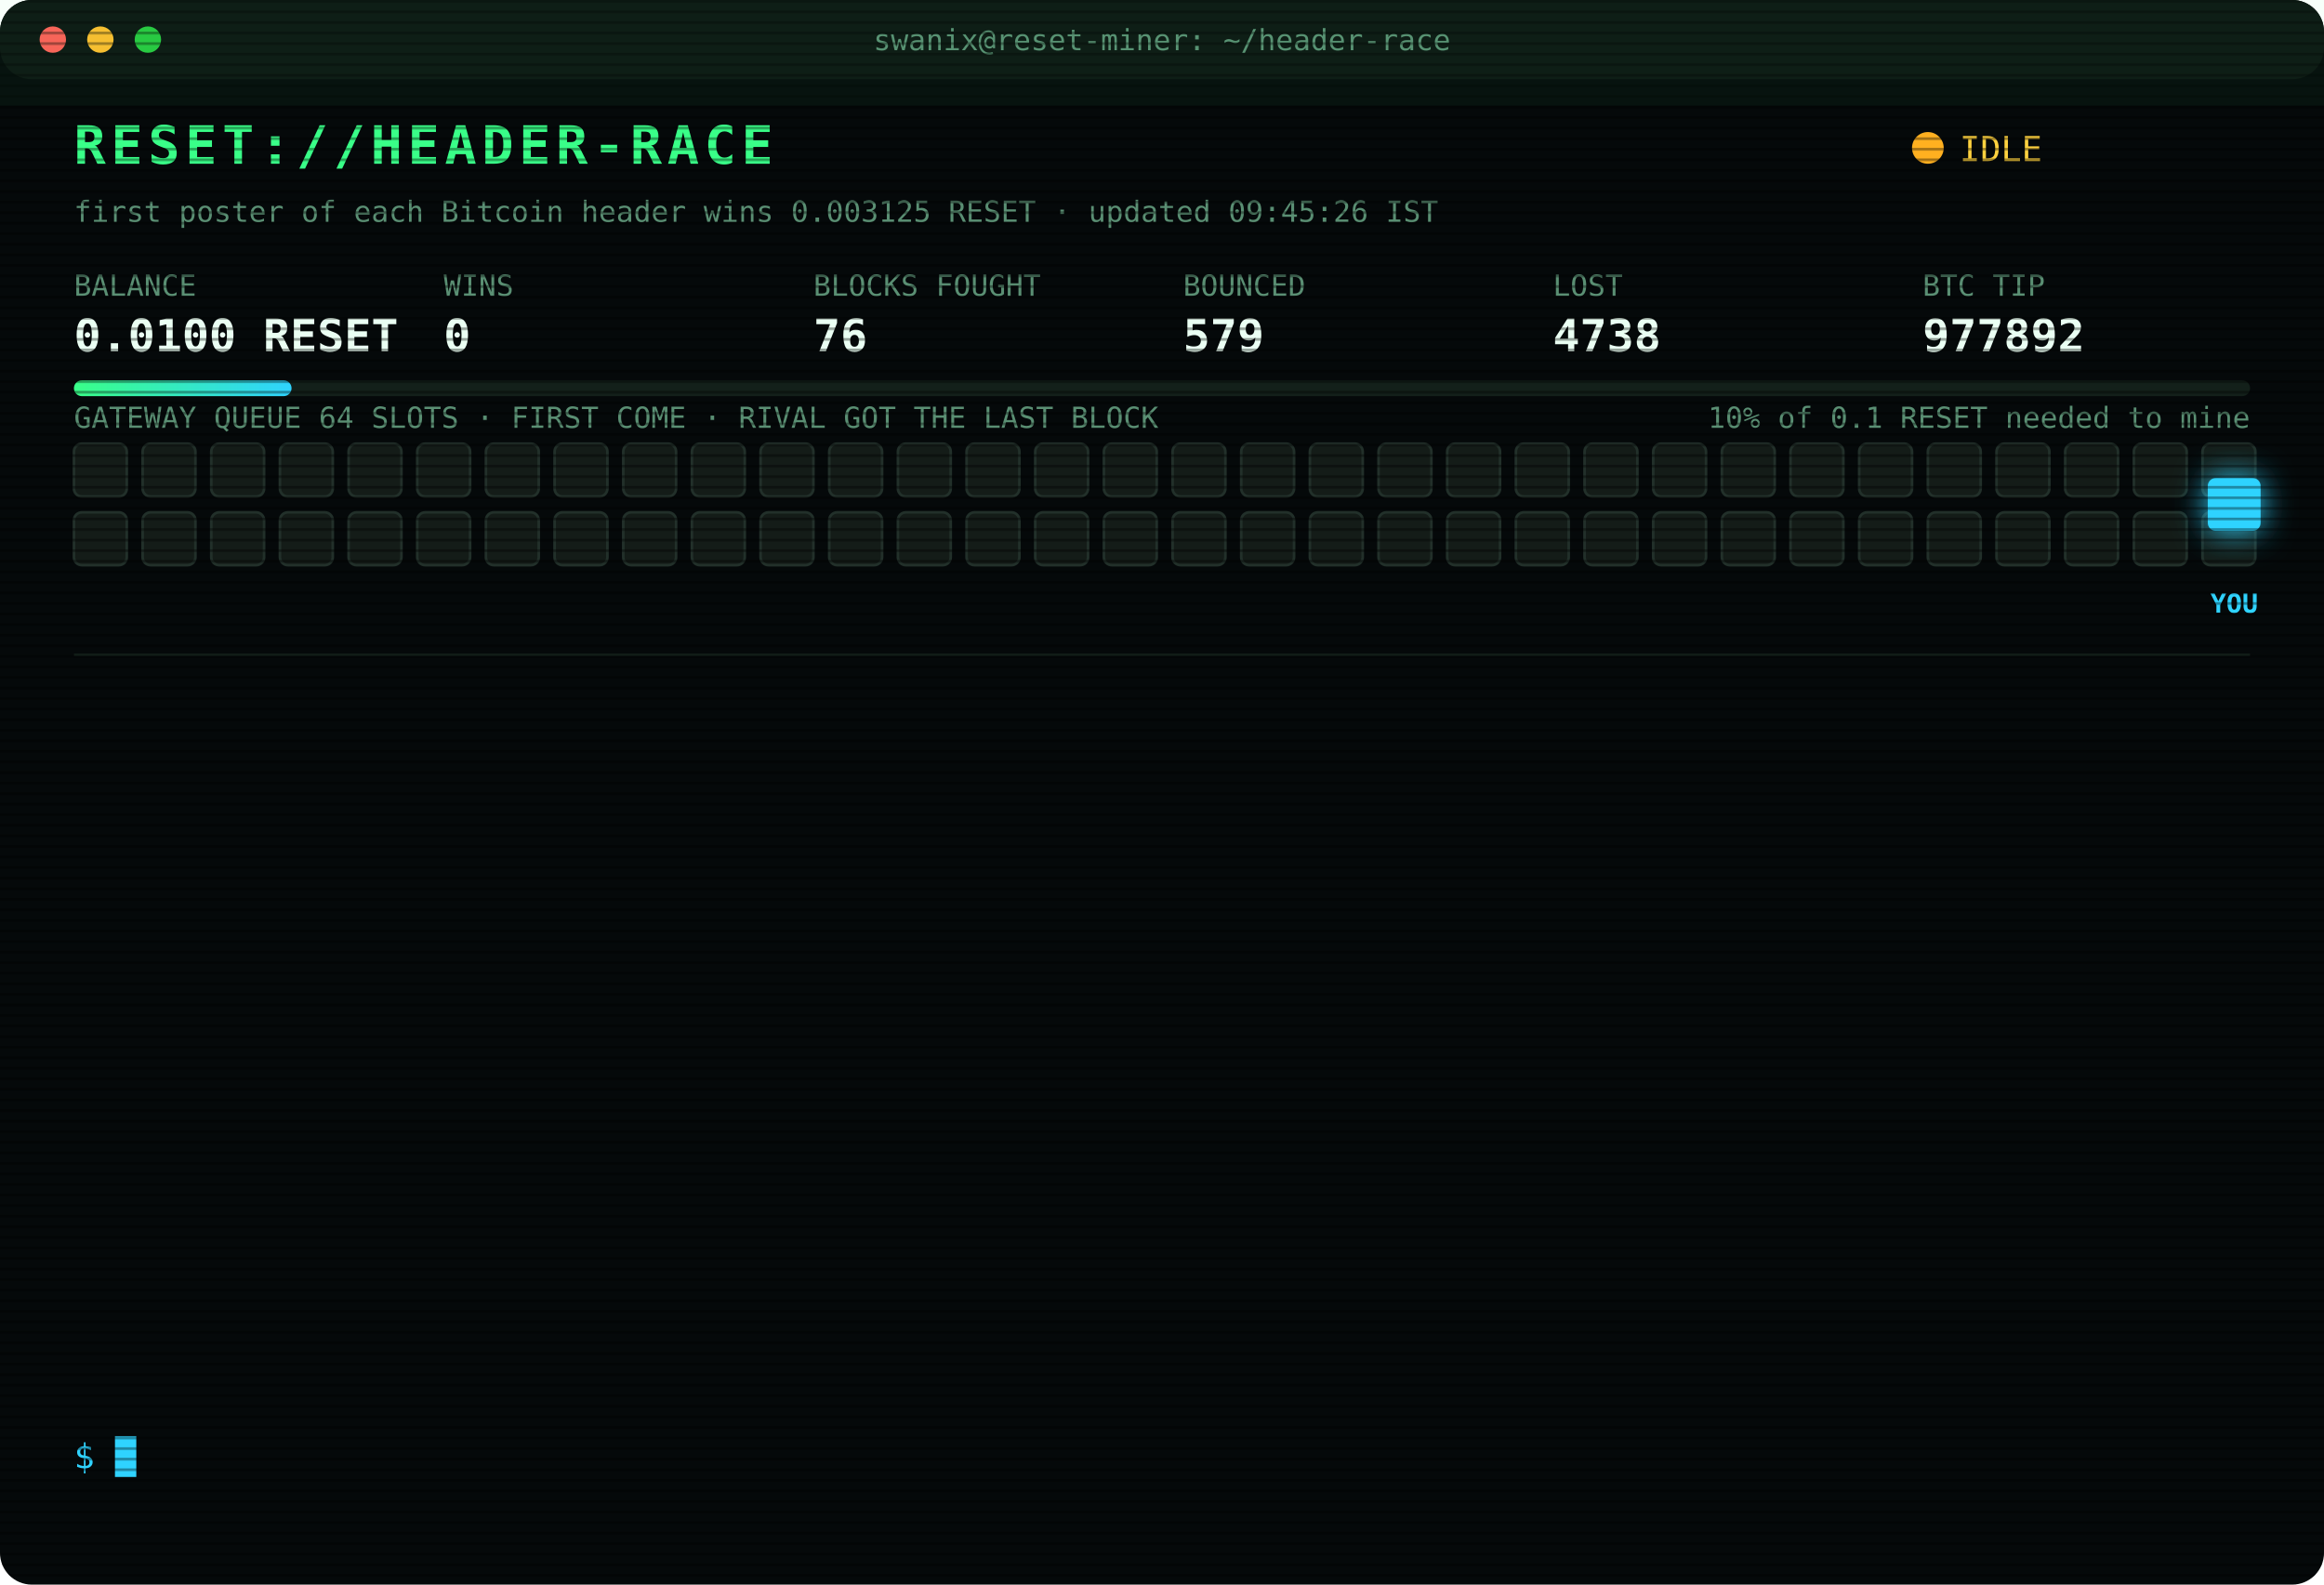
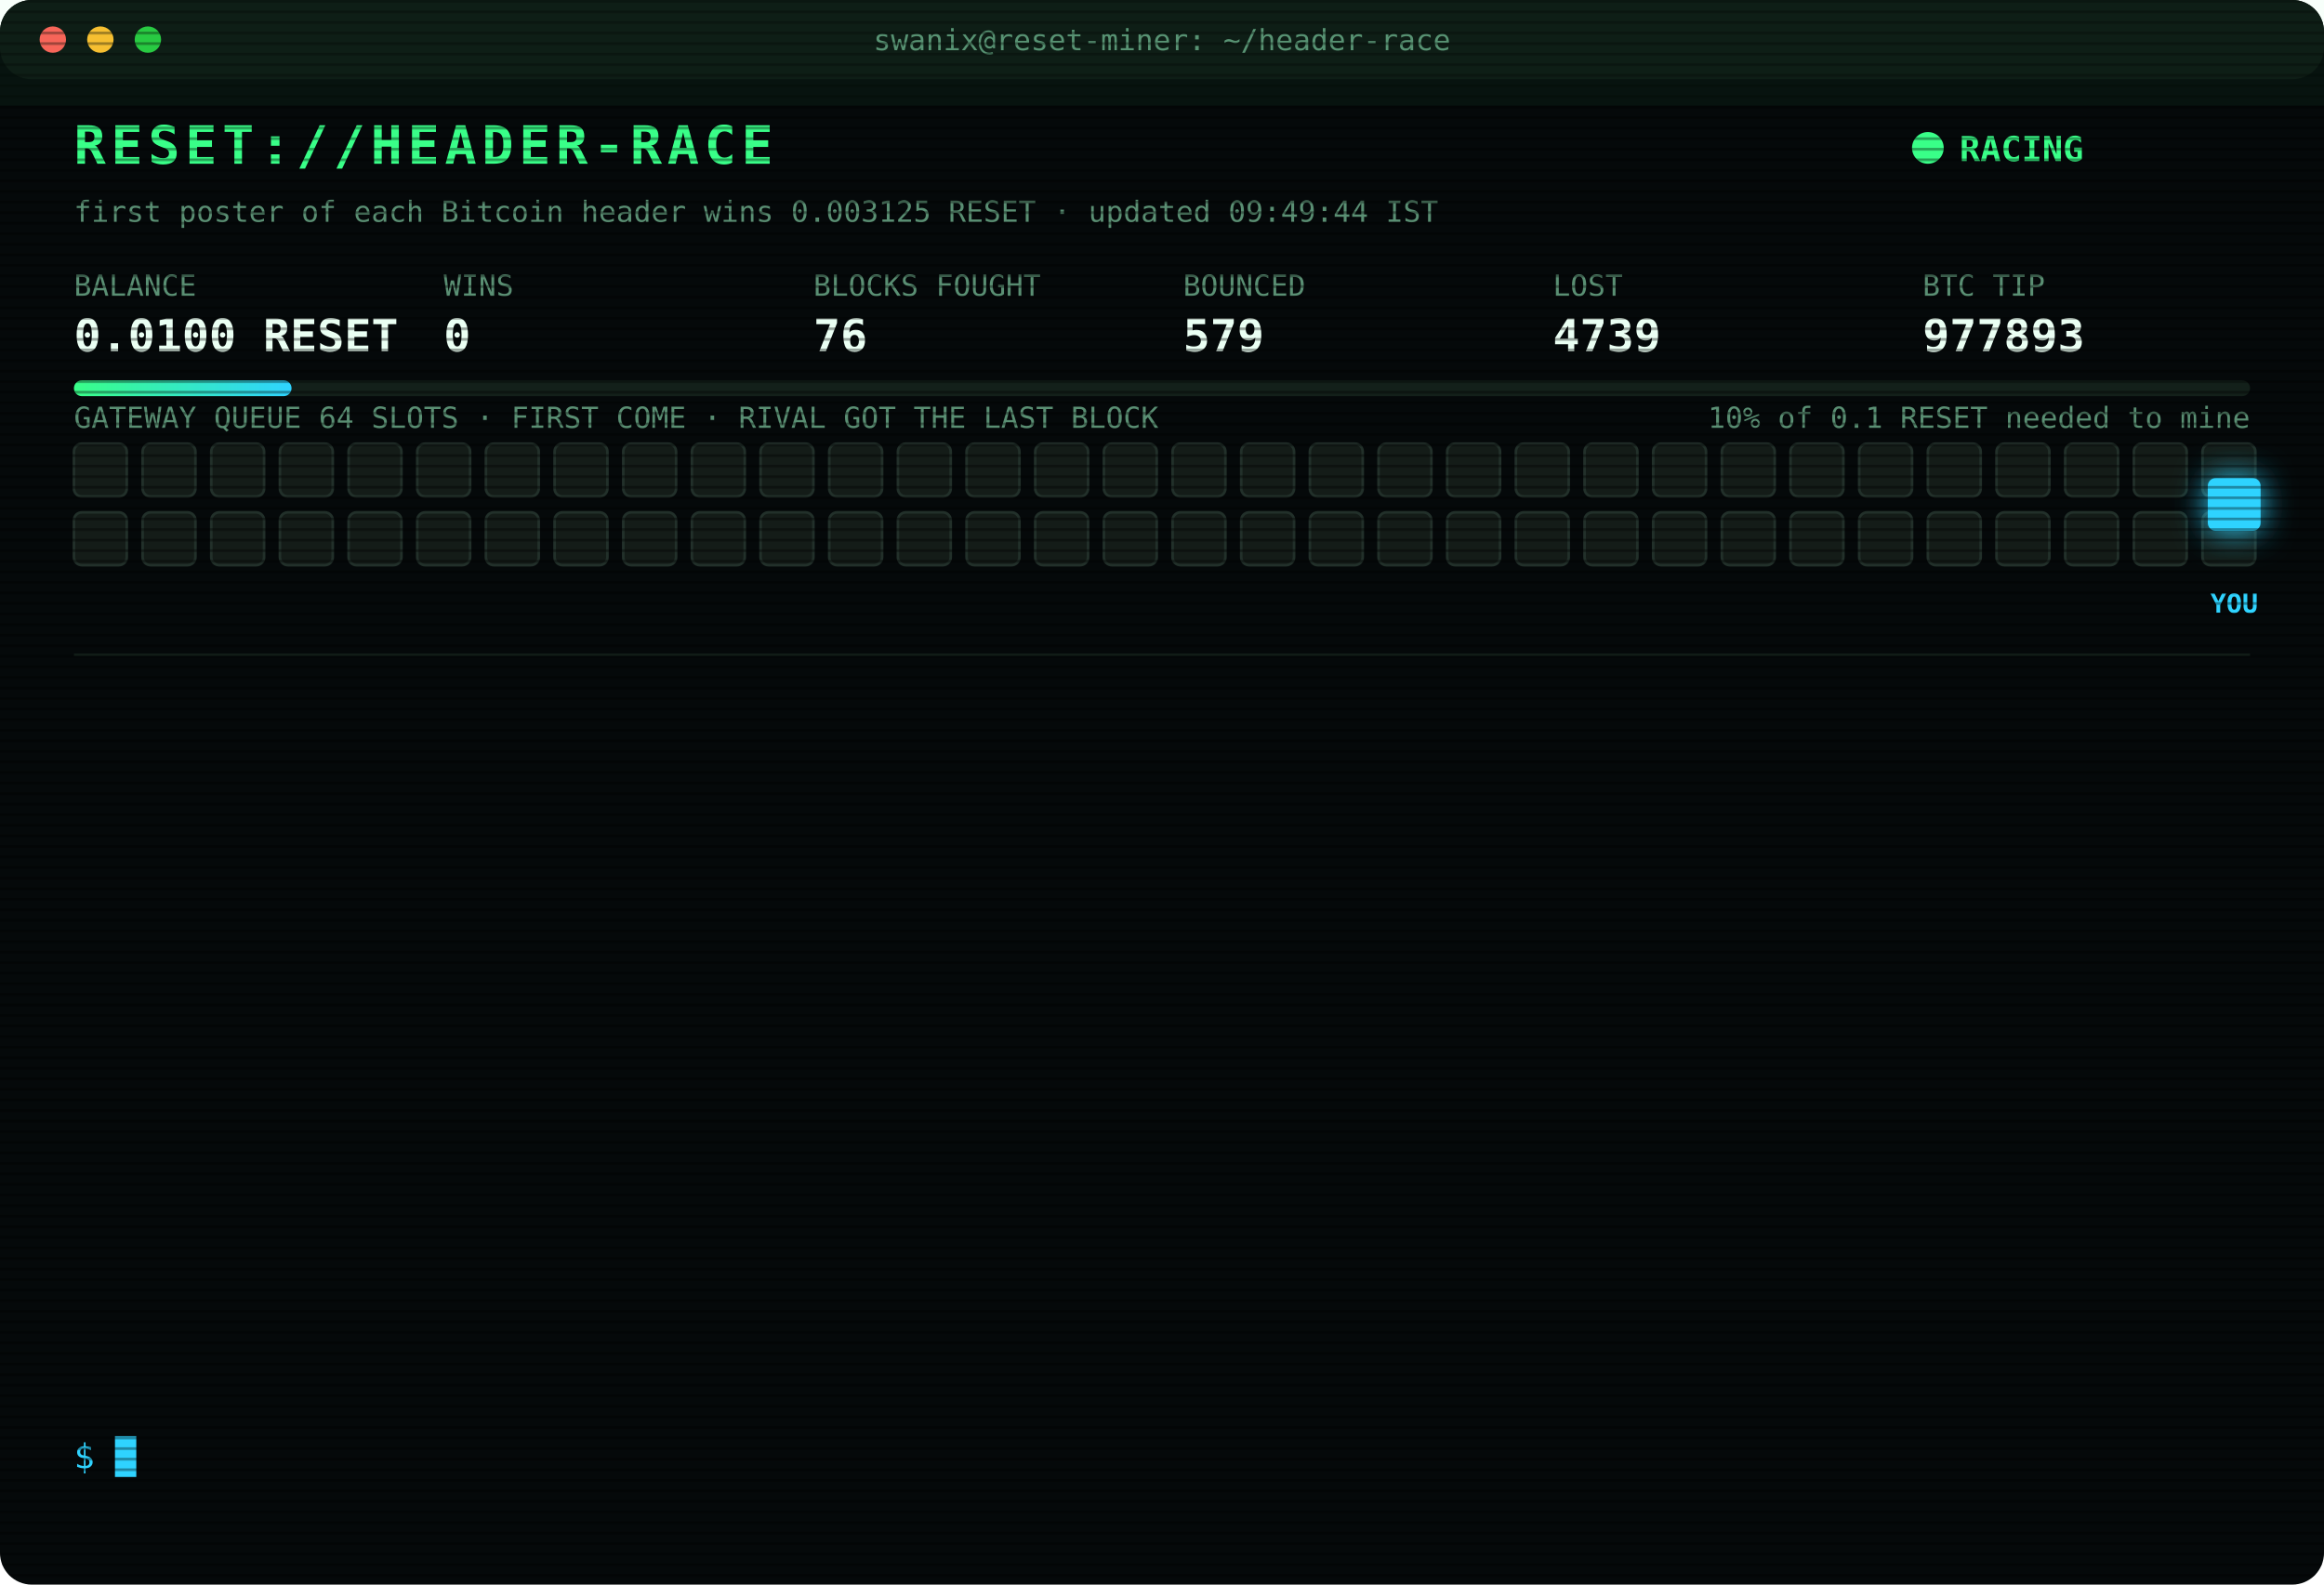
<svg xmlns="http://www.w3.org/2000/svg" width="880" height="600" viewBox="0 0 880 600" font-family="ui-monospace,SFMono-Regular,Menlo,Consolas,monospace">
  <style>
text{font-size:13px;fill:#7CFFB2}
.title{font-size:20px;font-weight:700;fill:#39FF88;letter-spacing:2px;animation:glitch 3s infinite steps(1)}
.sub{fill:#2fd3ff}.k{fill:#5a8f73;font-size:11px}.v{font-size:17px;font-weight:700;fill:#eafff3}
.ts{fill:#3f6b56}.boot{fill:#2fd3ff}.dim{fill:#5a8f73}.bad{fill:#ff4d6d}.warn{fill:#ffd23f}.mag{fill:#ff5cf0}.win{fill:#39FF88;font-weight:700}
.tag{font-size:10px;fill:#2fd3ff;font-weight:700}
.rival{fill:#26332c;stroke:#3c5a49;animation:jam 1.2s infinite alternate}
.idle{fill:#141c18;stroke:#22302a;animation:breathe 4s infinite}
.me{fill:#2fd3ff;filter:drop-shadow(0 0 6px #2fd3ff)}
.hover{animation:nudge 1.1s infinite ease-in-out}.bounce{animation:kick 1.4s infinite}
.ln{opacity:0;animation:in .4s forwards}
.cur{animation:blink 1s infinite steps(1)}
.scan{animation:scan 6s infinite linear}
.led{animation:blink 1.4s infinite}
@keyframes in{from{opacity:0;transform:translateX(-6px)}to{opacity:1;transform:none}}
@keyframes blink{50%{opacity:0}}
@keyframes jam{to{fill:#33463b}}
@keyframes breathe{50%{opacity:.4}}
@keyframes nudge{50%{transform:translateX(-10px)}}
@keyframes kick{0%,100%{transform:none}30%{transform:translateX(-14px)}55%{transform:translateX(10px) translateY(-6px)}}
@keyframes glitch{0%,92%{transform:none}93%{transform:translateX(2px);fill:#ff4d6d}95%{transform:translateX(-2px);fill:#2fd3ff}97%{transform:none}}
@keyframes scan{from{transform:translateY(-40px)}to{transform:translateY(600px)}}
</style>
  <defs>
    <pattern id="sl" width="4" height="4" patternUnits="userSpaceOnUse">
      <rect width="4" height="1" fill="#000" opacity=".35" />
    </pattern>
    <linearGradient id="bar">
      <stop offset="0" stop-color="#39FF88" />
      <stop offset="1" stop-color="#2fd3ff" />
    </linearGradient>
  </defs>
  <rect width="880" height="600" rx="12" fill="#05090a" />
  <rect width="880" height="30" rx="12" fill="#0d1512" />
  <circle cx="20" cy="15" r="5" fill="#ff5f57" />
  <circle cx="38" cy="15" r="5" fill="#febc2e" />
  <circle cx="56" cy="15" r="5" fill="#28c840" />
  <text x="440" y="19" text-anchor="middle" class="k">swanix@reset-miner: ~/header-race</text>
  <text x="28" y="62" class="title">RESET://HEADER-RACE</text>
-   <circle class="led" cx="730" cy="56" r="6" fill="#ffb020" />
-   <text x="742" y="61" class="warn">IDLE</text>
-   <text x="28" y="84" class="k">first poster of each Bitcoin header wins 0.003125 RESET · updated 09:45:26 IST</text>
+   <circle class="led" cx="730" cy="56" r="6" fill="#39FF88" />
+   <text x="742" y="61" class="win">RACING</text>
+   <text x="28" y="84" class="k">first poster of each Bitcoin header wins 0.003125 RESET · updated 09:49:44 IST</text>
  <text x="28" y="112" class="k">BALANCE</text>
  <text x="28" y="133" class="v">0.0100 RESET</text>
  <text x="168" y="112" class="k">WINS</text>
  <text x="168" y="133" class="v">0</text>
  <text x="308" y="112" class="k">BLOCKS FOUGHT</text>
  <text x="308" y="133" class="v">76</text>
  <text x="448" y="112" class="k">BOUNCED</text>
  <text x="448" y="133" class="v">579</text>
  <text x="588" y="112" class="k">LOST</text>
-   <text x="588" y="133" class="v">4738</text>
+   <text x="588" y="133" class="v">4739</text>
  <text x="728" y="112" class="k">BTC TIP</text>
-   <text x="728" y="133" class="v">977892</text>
+   <text x="728" y="133" class="v">977893</text>
  <rect x="28" y="144" width="824" height="6" rx="3" fill="#13201a" />
  <rect x="28" y="144" width="82.4" height="6" rx="3" fill="url(#bar)" />
  <text x="852" y="162" text-anchor="end" class="k">10% of 0.1 RESET needed to mine</text>
  <text x="28" y="162" class="k">GATEWAY QUEUE 64 SLOTS · FIRST COME · RIVAL GOT THE LAST BLOCK</text>
  <rect class="idle" x="28" y="168" width="20" height="20" rx="3" style="animation-delay:0.00s" />
  <rect class="idle" x="54" y="168" width="20" height="20" rx="3" style="animation-delay:0.05s" />
  <rect class="idle" x="80" y="168" width="20" height="20" rx="3" style="animation-delay:0.10s" />
  <rect class="idle" x="106" y="168" width="20" height="20" rx="3" style="animation-delay:0.15s" />
  <rect class="idle" x="132" y="168" width="20" height="20" rx="3" style="animation-delay:0.20s" />
  <rect class="idle" x="158" y="168" width="20" height="20" rx="3" style="animation-delay:0.25s" />
  <rect class="idle" x="184" y="168" width="20" height="20" rx="3" style="animation-delay:0.30s" />
  <rect class="idle" x="210" y="168" width="20" height="20" rx="3" style="animation-delay:0.35s" />
  <rect class="idle" x="236" y="168" width="20" height="20" rx="3" style="animation-delay:0.40s" />
  <rect class="idle" x="262" y="168" width="20" height="20" rx="3" style="animation-delay:0.45s" />
  <rect class="idle" x="288" y="168" width="20" height="20" rx="3" style="animation-delay:0.50s" />
  <rect class="idle" x="314" y="168" width="20" height="20" rx="3" style="animation-delay:0.55s" />
  <rect class="idle" x="340" y="168" width="20" height="20" rx="3" style="animation-delay:0.60s" />
  <rect class="idle" x="366" y="168" width="20" height="20" rx="3" style="animation-delay:0.65s" />
  <rect class="idle" x="392" y="168" width="20" height="20" rx="3" style="animation-delay:0.70s" />
  <rect class="idle" x="418" y="168" width="20" height="20" rx="3" style="animation-delay:0.75s" />
  <rect class="idle" x="444" y="168" width="20" height="20" rx="3" style="animation-delay:0.80s" />
  <rect class="idle" x="470" y="168" width="20" height="20" rx="3" style="animation-delay:0.85s" />
  <rect class="idle" x="496" y="168" width="20" height="20" rx="3" style="animation-delay:0.90s" />
  <rect class="idle" x="522" y="168" width="20" height="20" rx="3" style="animation-delay:0.95s" />
  <rect class="idle" x="548" y="168" width="20" height="20" rx="3" style="animation-delay:1.00s" />
  <rect class="idle" x="574" y="168" width="20" height="20" rx="3" style="animation-delay:1.05s" />
  <rect class="idle" x="600" y="168" width="20" height="20" rx="3" style="animation-delay:1.10s" />
  <rect class="idle" x="626" y="168" width="20" height="20" rx="3" style="animation-delay:1.15s" />
  <rect class="idle" x="652" y="168" width="20" height="20" rx="3" style="animation-delay:1.20s" />
  <rect class="idle" x="678" y="168" width="20" height="20" rx="3" style="animation-delay:1.25s" />
  <rect class="idle" x="704" y="168" width="20" height="20" rx="3" style="animation-delay:1.30s" />
  <rect class="idle" x="730" y="168" width="20" height="20" rx="3" style="animation-delay:1.35s" />
  <rect class="idle" x="756" y="168" width="20" height="20" rx="3" style="animation-delay:1.40s" />
  <rect class="idle" x="782" y="168" width="20" height="20" rx="3" style="animation-delay:1.45s" />
  <rect class="idle" x="808" y="168" width="20" height="20" rx="3" style="animation-delay:1.50s" />
  <rect class="idle" x="834" y="168" width="20" height="20" rx="3" style="animation-delay:1.55s" />
  <rect class="idle" x="28" y="194" width="20" height="20" rx="3" style="animation-delay:1.60s" />
  <rect class="idle" x="54" y="194" width="20" height="20" rx="3" style="animation-delay:1.65s" />
  <rect class="idle" x="80" y="194" width="20" height="20" rx="3" style="animation-delay:1.70s" />
  <rect class="idle" x="106" y="194" width="20" height="20" rx="3" style="animation-delay:1.75s" />
  <rect class="idle" x="132" y="194" width="20" height="20" rx="3" style="animation-delay:1.80s" />
  <rect class="idle" x="158" y="194" width="20" height="20" rx="3" style="animation-delay:1.85s" />
  <rect class="idle" x="184" y="194" width="20" height="20" rx="3" style="animation-delay:1.90s" />
  <rect class="idle" x="210" y="194" width="20" height="20" rx="3" style="animation-delay:1.95s" />
  <rect class="idle" x="236" y="194" width="20" height="20" rx="3" style="animation-delay:2.00s" />
  <rect class="idle" x="262" y="194" width="20" height="20" rx="3" style="animation-delay:2.05s" />
  <rect class="idle" x="288" y="194" width="20" height="20" rx="3" style="animation-delay:2.10s" />
  <rect class="idle" x="314" y="194" width="20" height="20" rx="3" style="animation-delay:2.15s" />
  <rect class="idle" x="340" y="194" width="20" height="20" rx="3" style="animation-delay:2.20s" />
  <rect class="idle" x="366" y="194" width="20" height="20" rx="3" style="animation-delay:2.25s" />
  <rect class="idle" x="392" y="194" width="20" height="20" rx="3" style="animation-delay:2.30s" />
  <rect class="idle" x="418" y="194" width="20" height="20" rx="3" style="animation-delay:2.35s" />
  <rect class="idle" x="444" y="194" width="20" height="20" rx="3" style="animation-delay:2.40s" />
  <rect class="idle" x="470" y="194" width="20" height="20" rx="3" style="animation-delay:2.45s" />
  <rect class="idle" x="496" y="194" width="20" height="20" rx="3" style="animation-delay:2.50s" />
  <rect class="idle" x="522" y="194" width="20" height="20" rx="3" style="animation-delay:2.55s" />
  <rect class="idle" x="548" y="194" width="20" height="20" rx="3" style="animation-delay:2.60s" />
  <rect class="idle" x="574" y="194" width="20" height="20" rx="3" style="animation-delay:2.65s" />
  <rect class="idle" x="600" y="194" width="20" height="20" rx="3" style="animation-delay:2.70s" />
  <rect class="idle" x="626" y="194" width="20" height="20" rx="3" style="animation-delay:2.75s" />
  <rect class="idle" x="652" y="194" width="20" height="20" rx="3" style="animation-delay:2.80s" />
  <rect class="idle" x="678" y="194" width="20" height="20" rx="3" style="animation-delay:2.85s" />
  <rect class="idle" x="704" y="194" width="20" height="20" rx="3" style="animation-delay:2.90s" />
  <rect class="idle" x="730" y="194" width="20" height="20" rx="3" style="animation-delay:2.95s" />
  <rect class="idle" x="756" y="194" width="20" height="20" rx="3" style="animation-delay:3.00s" />
  <rect class="idle" x="782" y="194" width="20" height="20" rx="3" style="animation-delay:3.05s" />
  <rect class="idle" x="808" y="194" width="20" height="20" rx="3" style="animation-delay:3.10s" />
  <rect class="idle" x="834" y="194" width="20" height="20" rx="3" style="animation-delay:3.15s" />
  <g class="hover">
    <rect class="me" x="836" y="181" width="20" height="20" rx="3" />
    <text class="tag" x="846" y="232" text-anchor="middle">YOU</text>
  </g>
  <line x1="28" x2="852" y1="248" y2="248" stroke="#13201a" />
  <g class="ln" style="animation-delay:0.40s">
-     <text x="28" y="270" class="ts">07:06:13</text>
-     <text x="104" y="270" class="bad">[LOST] #977880 taken by a rival miner</text>
+     <text x="28" y="270" class="ts">07:13:23</text>
+     <text x="104" y="270" class="bad">[LOST] #977881 taken by a rival miner</text>
  </g>
  <g class="ln" style="animation-delay:0.65s">
-     <text x="28" y="292" class="ts">07:13:23</text>
-     <text x="104" y="292" class="bad">[LOST] #977881 taken by a rival miner</text>
+     <text x="28" y="292" class="ts">07:46:11</text>
+     <text x="104" y="292" class="bad">[LOST] #977882 taken by a rival miner</text>
  </g>
  <g class="ln" style="animation-delay:0.90s">
-     <text x="28" y="314" class="ts">07:46:11</text>
-     <text x="104" y="314" class="bad">[LOST] #977882 taken by a rival miner</text>
+     <text x="28" y="314" class="ts">07:49:28</text>
+     <text x="104" y="314" class="bad">[LOST] #977883 taken by a rival miner</text>
  </g>
  <g class="ln" style="animation-delay:1.15s">
-     <text x="28" y="336" class="ts">07:49:28</text>
-     <text x="104" y="336" class="bad">[LOST] #977883 taken by a rival miner</text>
+     <text x="28" y="336" class="ts">07:59:43</text>
+     <text x="104" y="336" class="bad">[LOST] #977884 taken by a rival miner</text>
  </g>
  <g class="ln" style="animation-delay:1.40s">
-     <text x="28" y="358" class="ts">07:59:43</text>
-     <text x="104" y="358" class="bad">[LOST] #977884 taken by a rival miner</text>
+     <text x="28" y="358" class="ts">08:16:34</text>
+     <text x="104" y="358" class="bad">[LOST] #977885 taken by a rival miner</text>
  </g>
  <g class="ln" style="animation-delay:1.65s">
-     <text x="28" y="380" class="ts">08:16:34</text>
-     <text x="104" y="380" class="bad">[LOST] #977885 taken by a rival miner</text>
+     <text x="28" y="380" class="ts">08:55:01</text>
+     <text x="104" y="380" class="bad">[LOST] #977886 taken by a rival miner</text>
  </g>
  <g class="ln" style="animation-delay:1.90s">
-     <text x="28" y="402" class="ts">08:55:01</text>
-     <text x="104" y="402" class="bad">[LOST] #977886 taken by a rival miner</text>
+     <text x="28" y="402" class="ts">09:01:46</text>
+     <text x="104" y="402" class="bad">[LOST] #977887 taken by a rival miner</text>
  </g>
  <g class="ln" style="animation-delay:2.15s">
-     <text x="28" y="424" class="ts">09:01:46</text>
-     <text x="104" y="424" class="bad">[LOST] #977887 taken by a rival miner</text>
+     <text x="28" y="424" class="ts">09:04:56</text>
+     <text x="104" y="424" class="bad">[LOST] #977888 taken by a rival miner</text>
  </g>
  <g class="ln" style="animation-delay:2.40s">
-     <text x="28" y="446" class="ts">09:04:56</text>
-     <text x="104" y="446" class="bad">[LOST] #977888 taken by a rival miner</text>
+     <text x="28" y="446" class="ts">09:10:13</text>
+     <text x="104" y="446" class="bad">[LOST] #977889 taken by a rival miner</text>
  </g>
  <g class="ln" style="animation-delay:2.65s">
-     <text x="28" y="468" class="ts">09:10:13</text>
-     <text x="104" y="468" class="bad">[LOST] #977889 taken by a rival miner</text>
+     <text x="28" y="468" class="ts">09:12:46</text>
+     <text x="104" y="468" class="bad">[LOST] #977890 taken by a rival miner</text>
  </g>
  <g class="ln" style="animation-delay:2.90s">
-     <text x="28" y="490" class="ts">09:12:46</text>
-     <text x="104" y="490" class="bad">[LOST] #977890 taken by a rival miner</text>
+     <text x="28" y="490" class="ts">09:13:25</text>
+     <text x="104" y="490" class="bad">[LOST] #977891 taken by a rival miner</text>
  </g>
  <g class="ln" style="animation-delay:3.15s">
-     <text x="28" y="512" class="ts">09:13:25</text>
-     <text x="104" y="512" class="bad">[LOST] #977891 taken by a rival miner</text>
+     <text x="28" y="512" class="ts">09:17:39</text>
+     <text x="104" y="512" class="bad">[LOST] #977892 taken by a rival miner</text>
  </g>
  <g class="ln" style="animation-delay:3.40s">
-     <text x="28" y="534" class="ts">09:17:39</text>
-     <text x="104" y="534" class="bad">[LOST] #977892 taken by a rival miner</text>
+     <text x="28" y="534" class="ts">09:49:44</text>
+     <text x="104" y="534" class="bad">[LOST] #977893 taken by a rival miner</text>
  </g>
  <text x="28" y="556" class="sub">$ <tspan class="cur">█</tspan>
  </text>
  <rect width="880" height="600" rx="12" fill="url(#sl)" pointer-events="none" />
  <rect class="scan" width="880" height="40" fill="#39FF88" opacity=".04" />
</svg>
